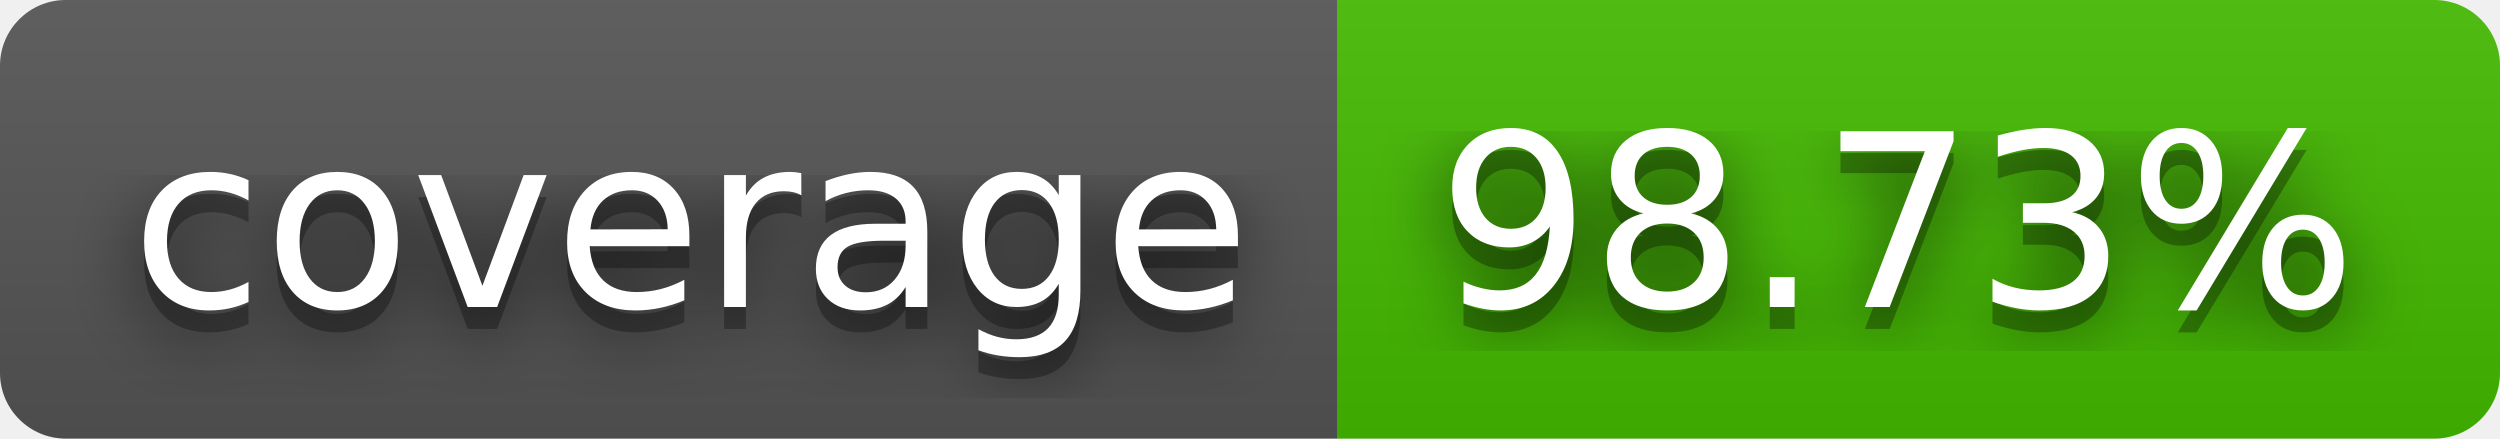
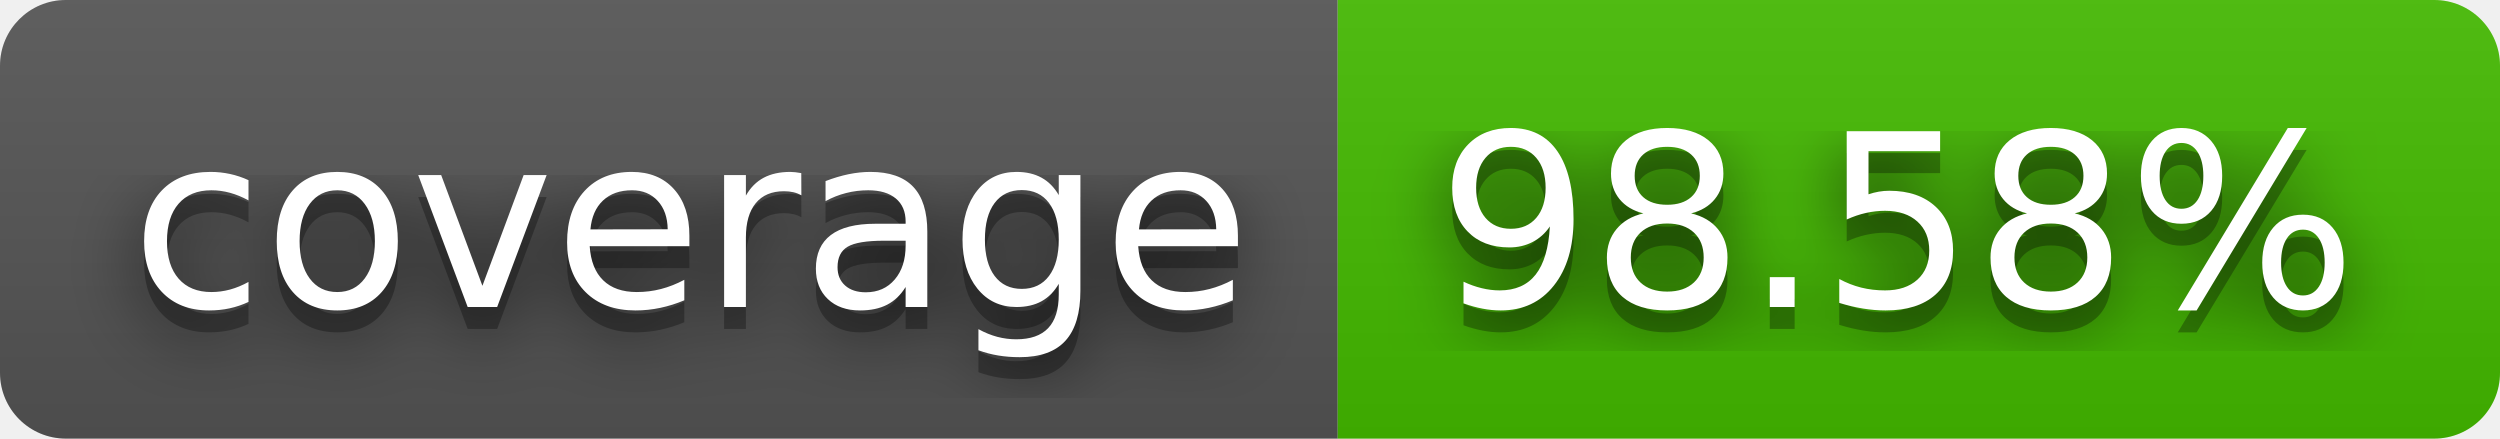
- <svg xmlns="http://www.w3.org/2000/svg" width="114" height="20" role="img" aria-label="coverage: 98.73%">
+ <svg xmlns="http://www.w3.org/2000/svg" width="114" height="20" role="img" aria-label="coverage: 98.58%">
  <filter id="blur">
    <feGaussianBlur stdDeviation="16" />
  </filter>
  <linearGradient id="s" x2="0" y2="100%">
    <stop offset="0" stop-color="#bbb" stop-opacity=".1" />
    <stop offset="1" stop-opacity=".1" />
  </linearGradient>
  <clipPath id="r">
    <rect width="114" height="20" rx="3" />
  </clipPath>
  <g clip-path="url(#r)">
    <rect width="61" height="20" fill="#555" />
    <rect x="61" width="53" height="20" fill="#4b0" />
    <rect width="114" height="20" fill="url(#s)" />
  </g>
  <g fill="#fff" text-anchor="middle" font-family="Verdana,Geneva,DejaVu Sans,sans-serif" text-rendering="geometricPrecision" font-size="110">
    <g transform="scale(.1)">
      <g aria-hidden="true" fill="#010101">
        <text x="315" y="150" fill-opacity=".8" filter="url(#blur)" textLength="510">coverage</text>
        <text x="315" y="150" fill-opacity=".3" textLength="510">coverage</text>
      </g>
      <text x="315" y="140" textLength="510">coverage</text>
    </g>
    <g transform="scale(.1)">
      <g aria-hidden="true" fill="#010101">
-         <text x="865" y="150" fill-opacity=".8" filter="url(#blur)" textLength="430">98.73%</text>
-         <text x="865" y="150" fill-opacity=".3" textLength="430">98.73%</text>
+         <text x="865" y="150" fill-opacity=".8" filter="url(#blur)" textLength="430">98.58%</text>
+         <text x="865" y="150" fill-opacity=".3" textLength="430">98.58%</text>
      </g>
-       <text x="865" y="140" textLength="430">98.73%</text>
+       <text x="865" y="140" textLength="430">98.58%</text>
    </g>
  </g>
</svg>
